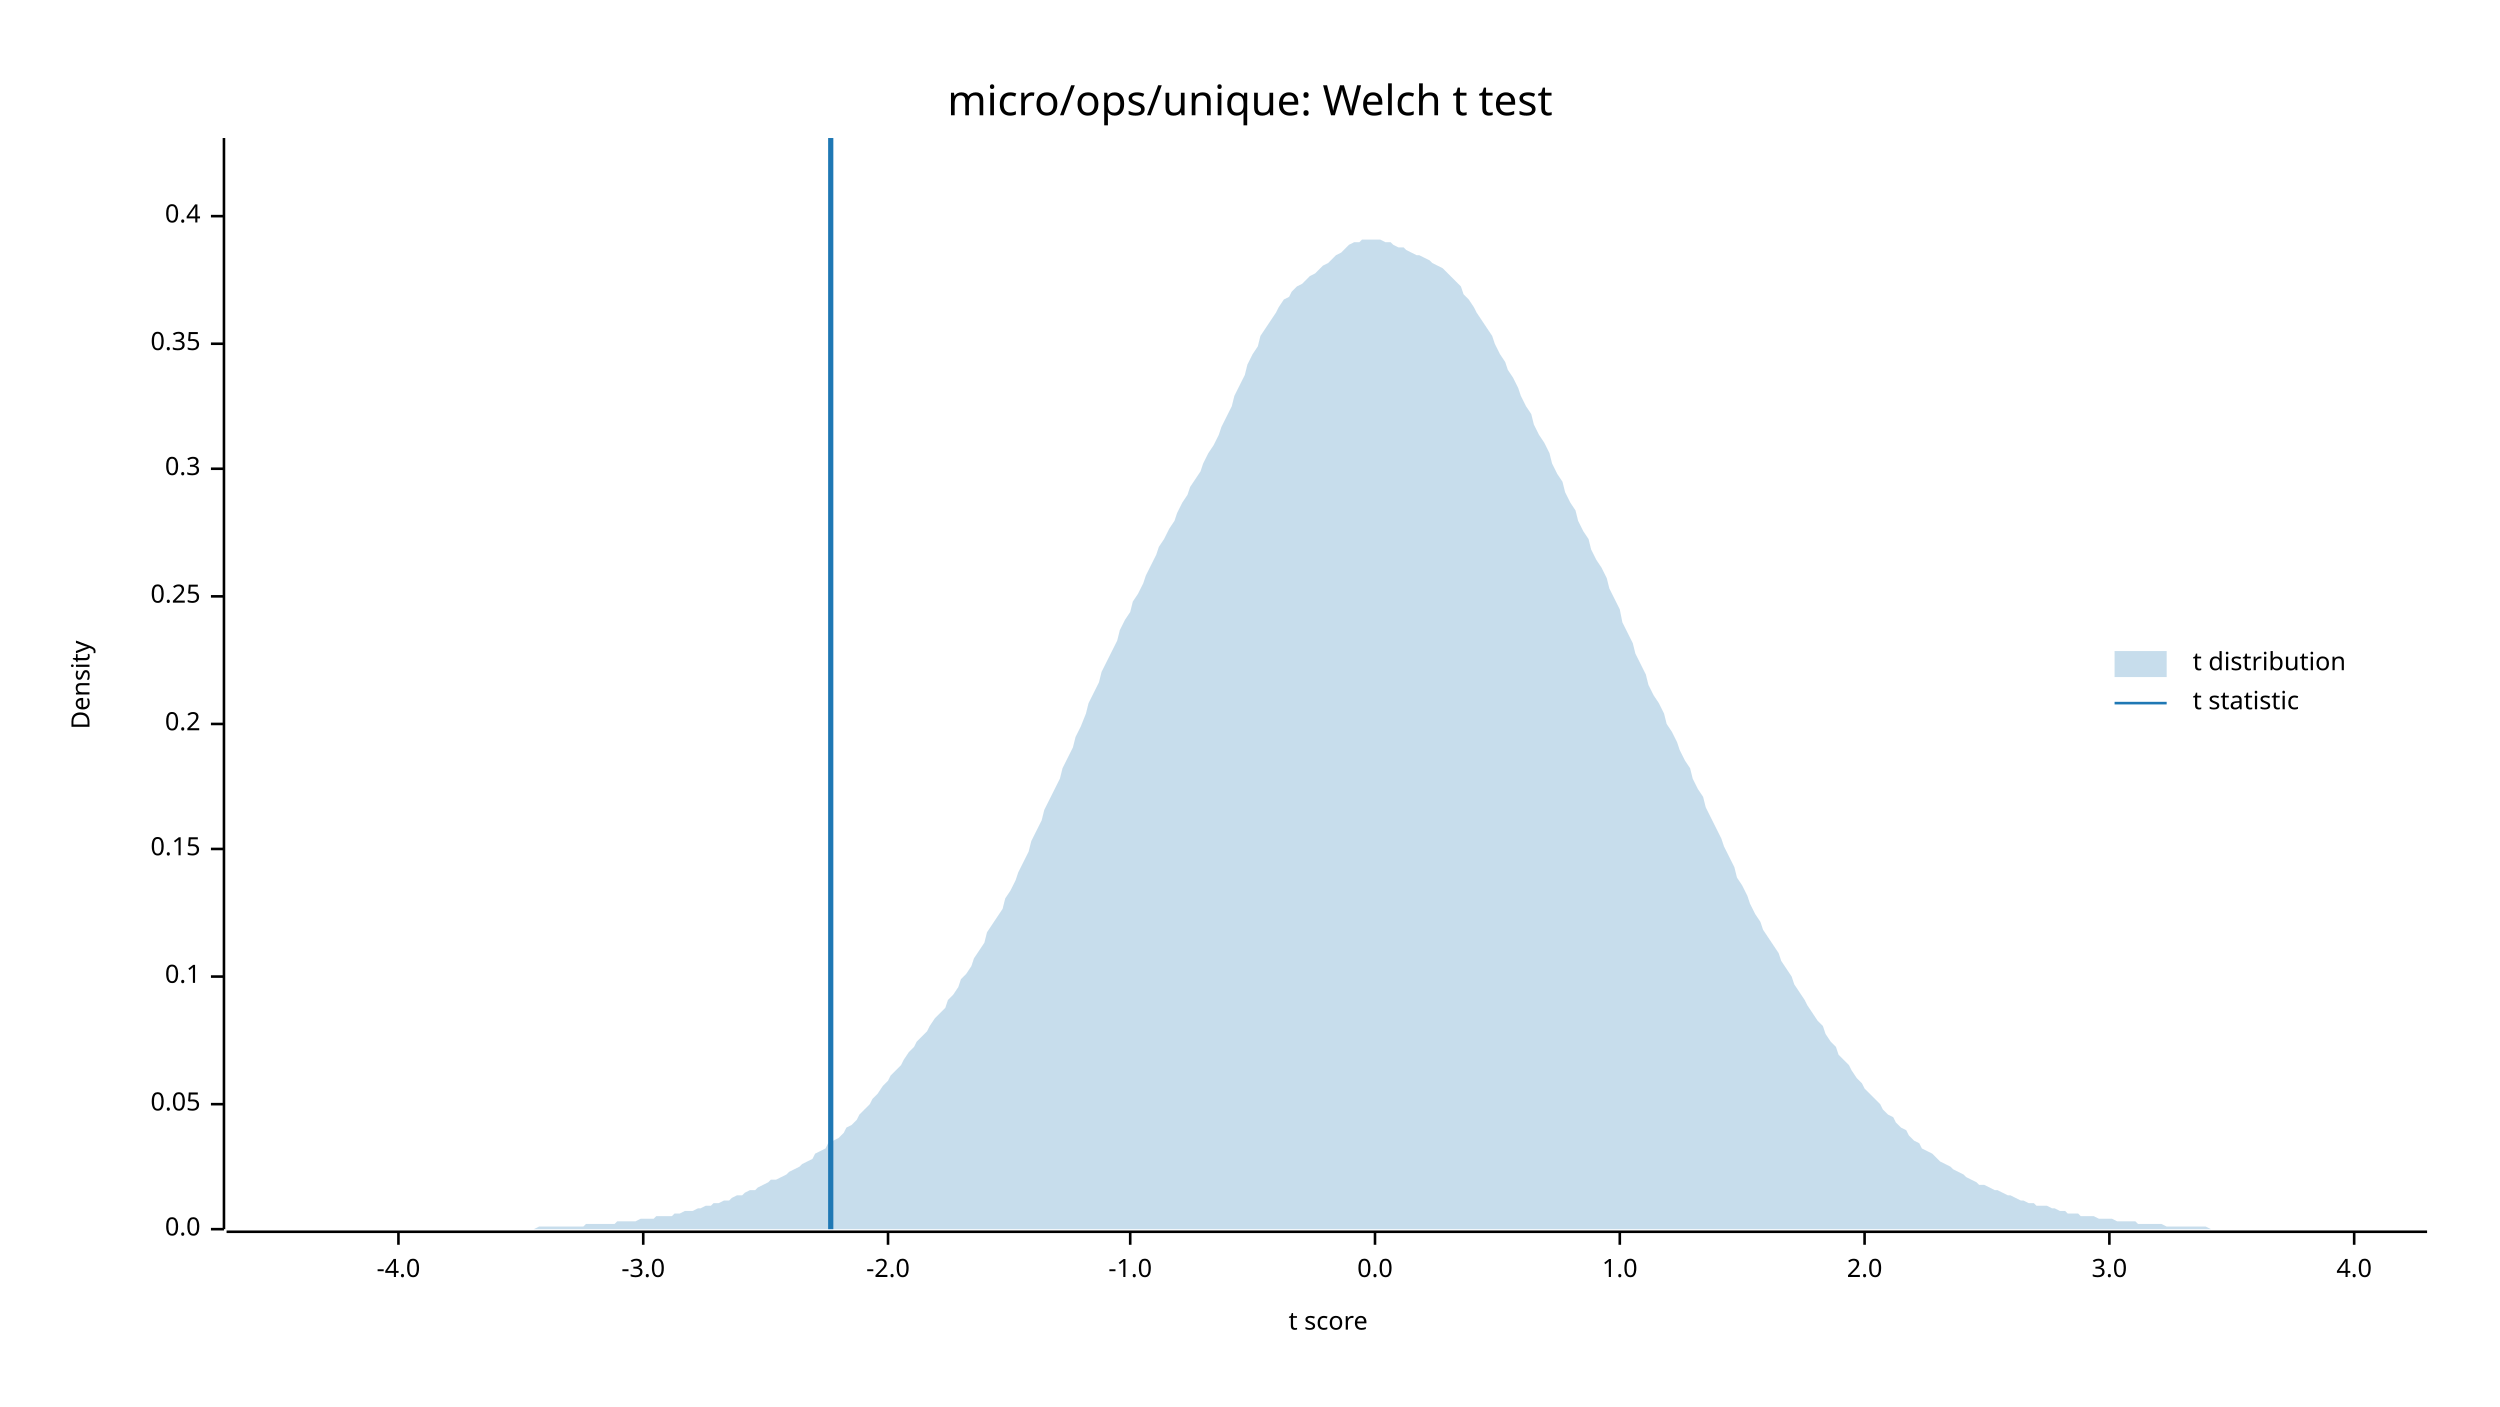
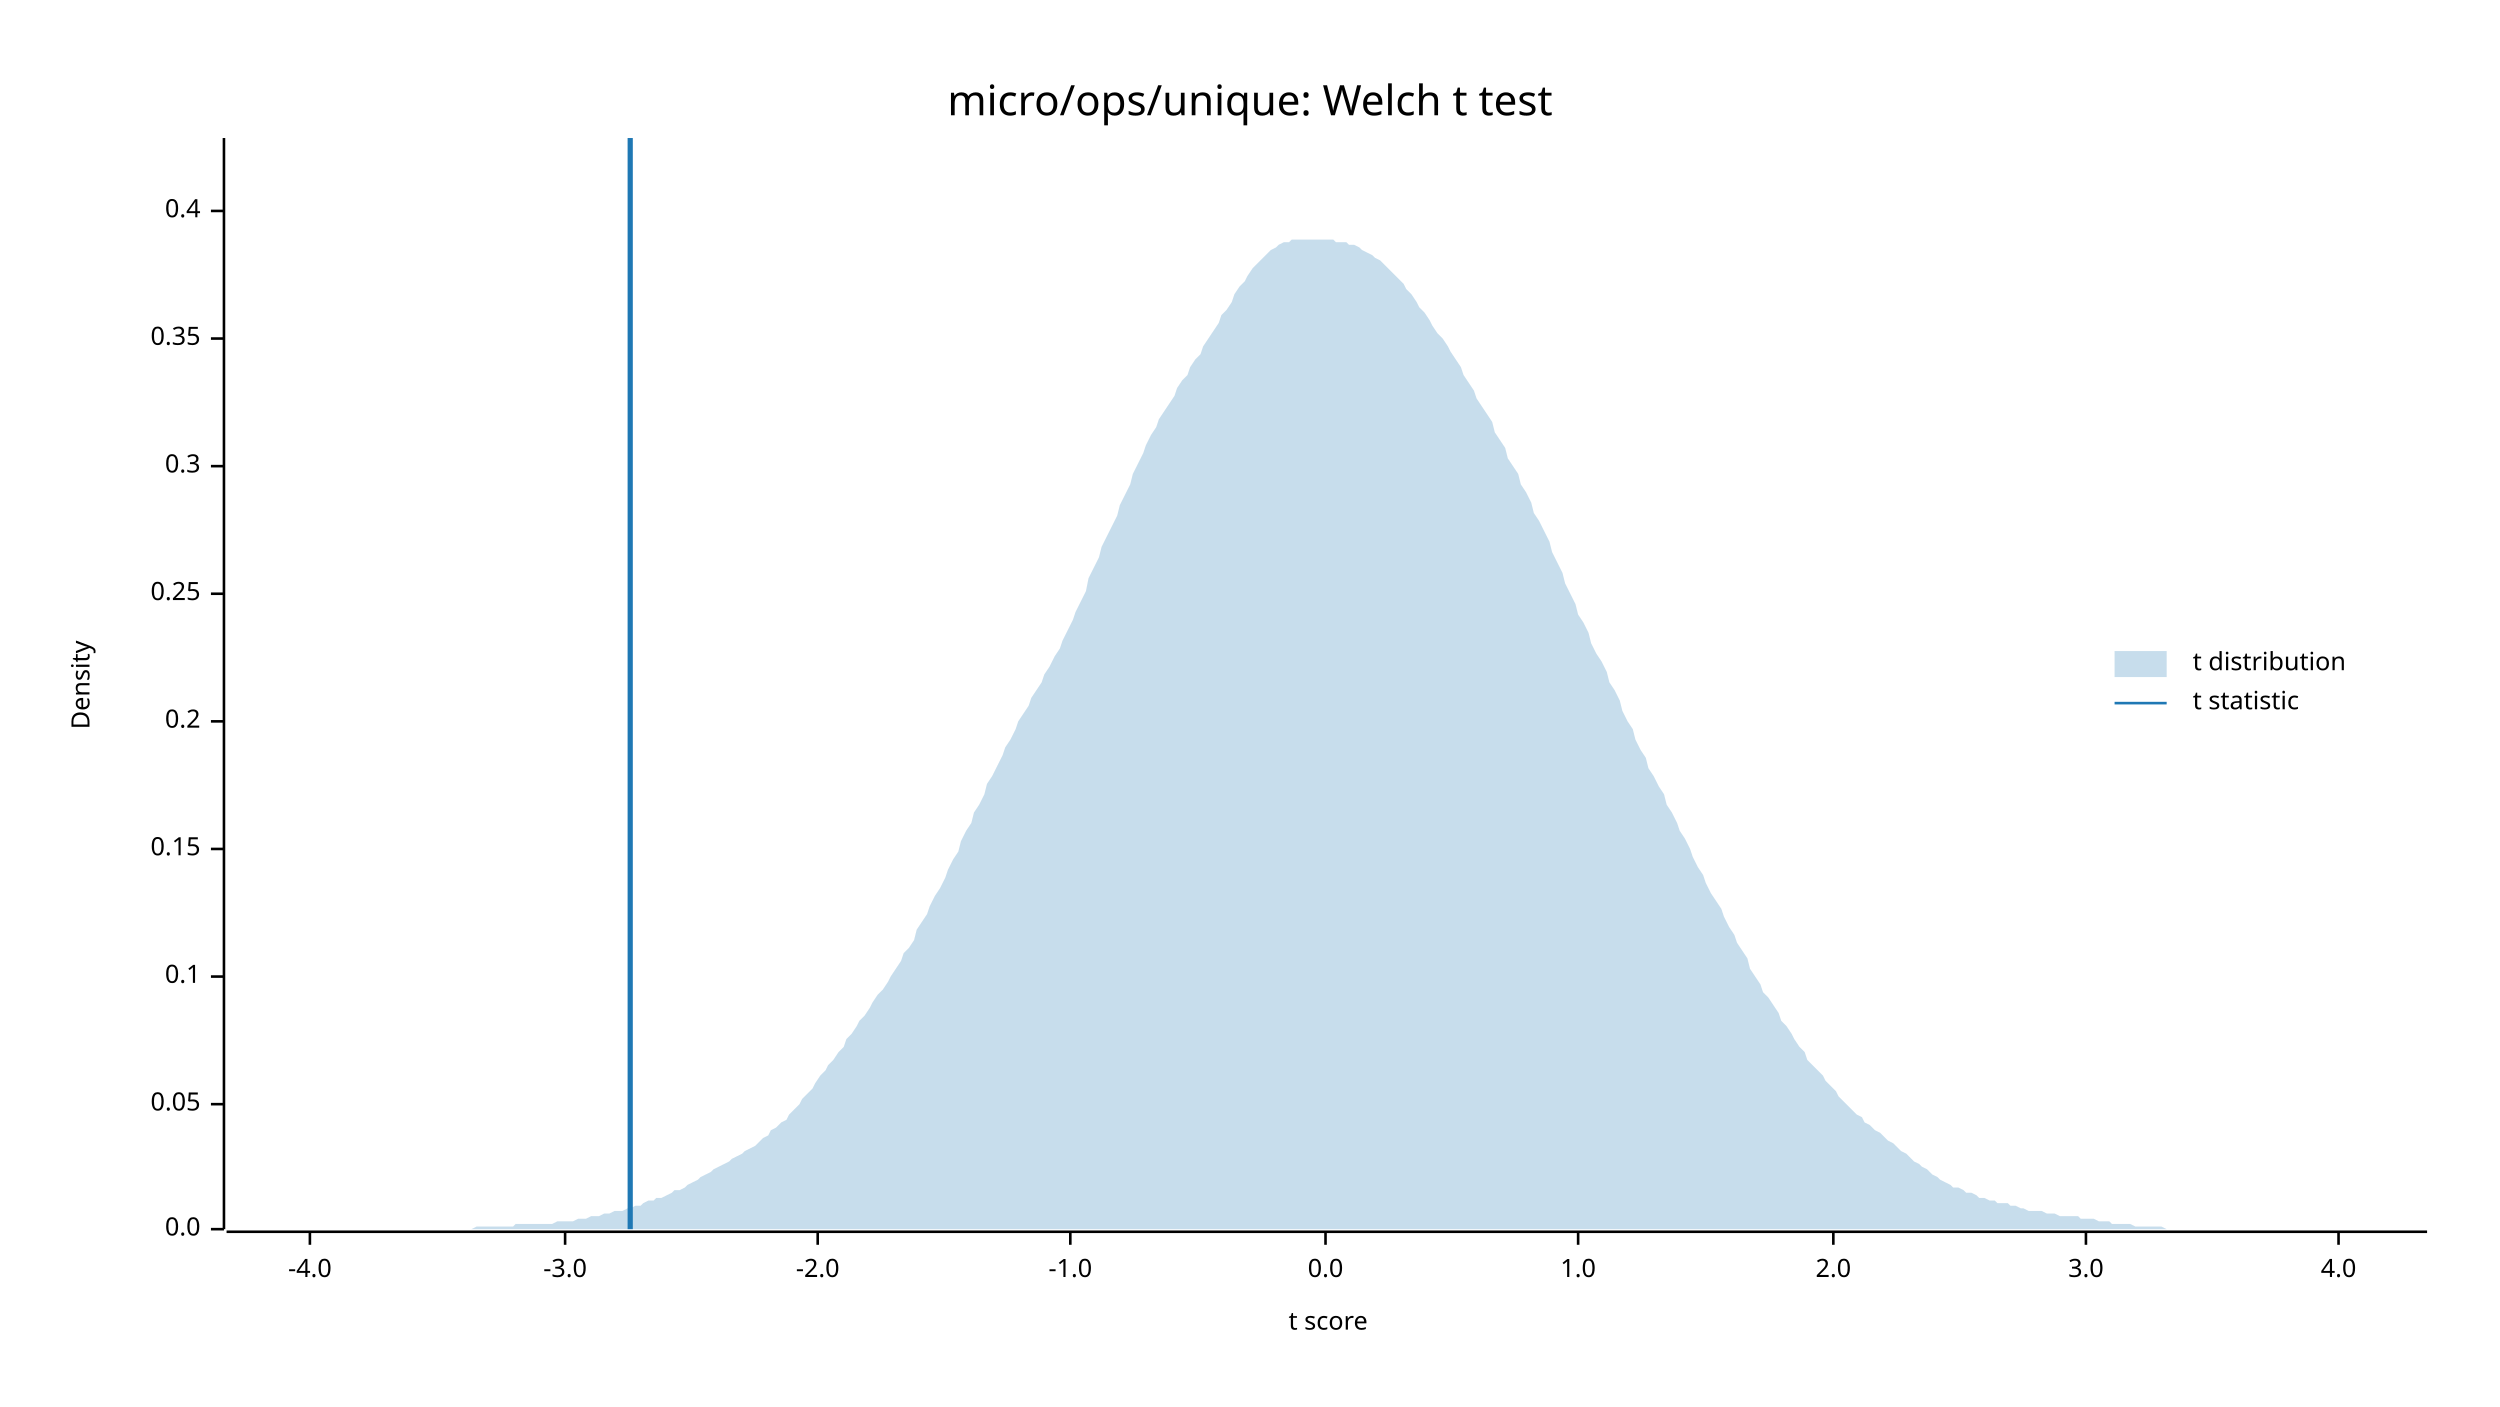
<svg xmlns="http://www.w3.org/2000/svg" width="960" height="540" viewBox="0 0 960 540">
  <text x="480" y="32" dy="0.76em" text-anchor="middle" font-family="sans-serif" font-size="16.129" opacity="1" fill="#000000">
micro/ops/unique: Welch t test
</text>
  <text x="27" y="263" dy="0.76em" text-anchor="middle" font-family="sans-serif" font-size="9.677" opacity="1" fill="#000000" transform="rotate(270, 27, 263)">
Density
</text>
  <text x="510" y="513" dy="-0.5ex" text-anchor="middle" font-family="sans-serif" font-size="9.677" opacity="1" fill="#000000">
t score
</text>
  <polyline fill="none" opacity="1" stroke="#000000" stroke-width="1" points="86,53 86,472 " />
  <text x="77" y="472" dy="0.5ex" text-anchor="end" font-family="sans-serif" font-size="9.677" opacity="1" fill="#000000">
0.0
</text>
  <polyline fill="none" opacity="1" stroke="#000000" stroke-width="1" points="81,472 86,472 " />
  <text x="77" y="424" dy="0.5ex" text-anchor="end" font-family="sans-serif" font-size="9.677" opacity="1" fill="#000000">
0.05
</text>
  <polyline fill="none" opacity="1" stroke="#000000" stroke-width="1" points="81,424 86,424 " />
  <text x="77" y="375" dy="0.5ex" text-anchor="end" font-family="sans-serif" font-size="9.677" opacity="1" fill="#000000">
0.1
</text>
  <polyline fill="none" opacity="1" stroke="#000000" stroke-width="1" points="81,375 86,375 " />
  <text x="77" y="326" dy="0.5ex" text-anchor="end" font-family="sans-serif" font-size="9.677" opacity="1" fill="#000000">
0.15
</text>
  <polyline fill="none" opacity="1" stroke="#000000" stroke-width="1" points="81,326 86,326 " />
-   <text x="77" y="278" dy="0.5ex" text-anchor="end" font-family="sans-serif" font-size="9.677" opacity="1" fill="#000000">
+   <text x="77" y="277" dy="0.5ex" text-anchor="end" font-family="sans-serif" font-size="9.677" opacity="1" fill="#000000">
0.2
</text>
-   <polyline fill="none" opacity="1" stroke="#000000" stroke-width="1" points="81,278 86,278 " />
-   <text x="77" y="229" dy="0.5ex" text-anchor="end" font-family="sans-serif" font-size="9.677" opacity="1" fill="#000000">
+   <polyline fill="none" opacity="1" stroke="#000000" stroke-width="1" points="81,277 86,277 " />
+   <text x="77" y="228" dy="0.5ex" text-anchor="end" font-family="sans-serif" font-size="9.677" opacity="1" fill="#000000">
0.25
</text>
-   <polyline fill="none" opacity="1" stroke="#000000" stroke-width="1" points="81,229 86,229 " />
-   <text x="77" y="180" dy="0.5ex" text-anchor="end" font-family="sans-serif" font-size="9.677" opacity="1" fill="#000000">
+   <polyline fill="none" opacity="1" stroke="#000000" stroke-width="1" points="81,228 86,228 " />
+   <text x="77" y="179" dy="0.5ex" text-anchor="end" font-family="sans-serif" font-size="9.677" opacity="1" fill="#000000">
0.3
</text>
-   <polyline fill="none" opacity="1" stroke="#000000" stroke-width="1" points="81,180 86,180 " />
-   <text x="77" y="132" dy="0.5ex" text-anchor="end" font-family="sans-serif" font-size="9.677" opacity="1" fill="#000000">
+   <polyline fill="none" opacity="1" stroke="#000000" stroke-width="1" points="81,179 86,179 " />
+   <text x="77" y="130" dy="0.5ex" text-anchor="end" font-family="sans-serif" font-size="9.677" opacity="1" fill="#000000">
0.35
</text>
-   <polyline fill="none" opacity="1" stroke="#000000" stroke-width="1" points="81,132 86,132 " />
-   <text x="77" y="83" dy="0.5ex" text-anchor="end" font-family="sans-serif" font-size="9.677" opacity="1" fill="#000000">
+   <polyline fill="none" opacity="1" stroke="#000000" stroke-width="1" points="81,130 86,130 " />
+   <text x="77" y="81" dy="0.5ex" text-anchor="end" font-family="sans-serif" font-size="9.677" opacity="1" fill="#000000">
0.4
</text>
-   <polyline fill="none" opacity="1" stroke="#000000" stroke-width="1" points="81,83 86,83 " />
+   <polyline fill="none" opacity="1" stroke="#000000" stroke-width="1" points="81,81 86,81 " />
  <polyline fill="none" opacity="1" stroke="#000000" stroke-width="1" points="87,473 932,473 " />
-   <text x="153" y="483" dy="0.76em" text-anchor="middle" font-family="sans-serif" font-size="9.677" opacity="1" fill="#000000">
+   <text x="119" y="483" dy="0.76em" text-anchor="middle" font-family="sans-serif" font-size="9.677" opacity="1" fill="#000000">
-4.0
</text>
-   <polyline fill="none" opacity="1" stroke="#000000" stroke-width="1" points="153,473 153,478 " />
-   <text x="247" y="483" dy="0.76em" text-anchor="middle" font-family="sans-serif" font-size="9.677" opacity="1" fill="#000000">
+   <polyline fill="none" opacity="1" stroke="#000000" stroke-width="1" points="119,473 119,478 " />
+   <text x="217" y="483" dy="0.76em" text-anchor="middle" font-family="sans-serif" font-size="9.677" opacity="1" fill="#000000">
-3.0
</text>
-   <polyline fill="none" opacity="1" stroke="#000000" stroke-width="1" points="247,473 247,478 " />
-   <text x="341" y="483" dy="0.76em" text-anchor="middle" font-family="sans-serif" font-size="9.677" opacity="1" fill="#000000">
+   <polyline fill="none" opacity="1" stroke="#000000" stroke-width="1" points="217,473 217,478 " />
+   <text x="314" y="483" dy="0.76em" text-anchor="middle" font-family="sans-serif" font-size="9.677" opacity="1" fill="#000000">
-2.0
</text>
-   <polyline fill="none" opacity="1" stroke="#000000" stroke-width="1" points="341,473 341,478 " />
-   <text x="434" y="483" dy="0.76em" text-anchor="middle" font-family="sans-serif" font-size="9.677" opacity="1" fill="#000000">
+   <polyline fill="none" opacity="1" stroke="#000000" stroke-width="1" points="314,473 314,478 " />
+   <text x="411" y="483" dy="0.76em" text-anchor="middle" font-family="sans-serif" font-size="9.677" opacity="1" fill="#000000">
-1.0
</text>
-   <polyline fill="none" opacity="1" stroke="#000000" stroke-width="1" points="434,473 434,478 " />
-   <text x="528" y="483" dy="0.76em" text-anchor="middle" font-family="sans-serif" font-size="9.677" opacity="1" fill="#000000">
+   <polyline fill="none" opacity="1" stroke="#000000" stroke-width="1" points="411,473 411,478 " />
+   <text x="509" y="483" dy="0.76em" text-anchor="middle" font-family="sans-serif" font-size="9.677" opacity="1" fill="#000000">
0.0
</text>
-   <polyline fill="none" opacity="1" stroke="#000000" stroke-width="1" points="528,473 528,478 " />
-   <text x="622" y="483" dy="0.76em" text-anchor="middle" font-family="sans-serif" font-size="9.677" opacity="1" fill="#000000">
+   <polyline fill="none" opacity="1" stroke="#000000" stroke-width="1" points="509,473 509,478 " />
+   <text x="606" y="483" dy="0.76em" text-anchor="middle" font-family="sans-serif" font-size="9.677" opacity="1" fill="#000000">
1.0
</text>
-   <polyline fill="none" opacity="1" stroke="#000000" stroke-width="1" points="622,473 622,478 " />
-   <text x="716" y="483" dy="0.76em" text-anchor="middle" font-family="sans-serif" font-size="9.677" opacity="1" fill="#000000">
+   <polyline fill="none" opacity="1" stroke="#000000" stroke-width="1" points="606,473 606,478 " />
+   <text x="704" y="483" dy="0.76em" text-anchor="middle" font-family="sans-serif" font-size="9.677" opacity="1" fill="#000000">
2.0
</text>
-   <polyline fill="none" opacity="1" stroke="#000000" stroke-width="1" points="716,473 716,478 " />
-   <text x="810" y="483" dy="0.76em" text-anchor="middle" font-family="sans-serif" font-size="9.677" opacity="1" fill="#000000">
+   <polyline fill="none" opacity="1" stroke="#000000" stroke-width="1" points="704,473 704,478 " />
+   <text x="801" y="483" dy="0.76em" text-anchor="middle" font-family="sans-serif" font-size="9.677" opacity="1" fill="#000000">
3.0
</text>
-   <polyline fill="none" opacity="1" stroke="#000000" stroke-width="1" points="810,473 810,478 " />
-   <text x="904" y="483" dy="0.76em" text-anchor="middle" font-family="sans-serif" font-size="9.677" opacity="1" fill="#000000">
+   <polyline fill="none" opacity="1" stroke="#000000" stroke-width="1" points="801,473 801,478 " />
+   <text x="898" y="483" dy="0.76em" text-anchor="middle" font-family="sans-serif" font-size="9.677" opacity="1" fill="#000000">
4.0
</text>
-   <polyline fill="none" opacity="1" stroke="#000000" stroke-width="1" points="904,473 904,478 " />
-   <polygon opacity="0.25" fill="#1F78B4" points="87,472 88,472 90,472 92,472 93,472 95,472 97,472 98,472 100,472 102,472 103,472 105,472 107,472 109,472 110,472 112,472 114,472 115,472 117,472 119,472 120,472 122,472 124,472 125,472 127,472 129,472 131,472 132,472 134,472 136,472 137,472 139,472 141,472 142,472 144,472 146,472 147,472 149,472 151,472 153,472 154,472 156,472 158,472 159,472 161,472 163,472 164,472 166,472 168,472 169,472 171,472 173,472 175,472 176,472 178,472 180,472 181,472 183,472 185,472 186,472 188,472 190,472 191,472 193,472 195,472 197,472 198,472 200,472 202,472 203,472 205,472 207,471 208,471 210,471 212,471 214,471 215,471 217,471 219,471 220,471 222,471 224,471 225,470 227,470 229,470 230,470 232,470 234,470 236,470 237,469 239,469 241,469 242,469 244,469 246,468 247,468 249,468 251,468 252,467 254,467 256,467 258,467 259,466 261,466 263,465 264,465 266,465 268,464 269,464 271,463 273,463 274,462 276,462 278,461 280,461 281,460 283,459 285,459 286,458 288,457 290,457 291,456 293,455 295,454 296,453 298,453 300,452 302,451 303,450 305,449 307,448 308,447 310,446 312,445 313,443 315,442 317,441 318,439 320,438 322,437 324,435 325,433 327,432 329,430 330,428 332,426 334,424 335,422 337,420 339,417 341,415 342,413 344,411 346,409 347,407 349,404 351,402 352,400 354,398 356,396 357,394 359,391 361,389 363,387 364,384 366,382 368,379 369,376 371,374 373,371 374,368 376,365 378,362 379,358 381,355 383,352 385,349 386,345 388,342 390,338 391,335 393,331 395,327 396,323 398,319 400,315 401,311 403,307 405,303 407,299 408,295 410,291 412,287 413,283 415,279 417,274 418,270 420,266 422,262 423,258 425,254 427,250 429,246 430,242 432,238 434,235 435,231 437,228 439,224 440,221 442,217 444,213 445,210 447,207 449,203 451,200 452,197 454,193 456,190 457,187 459,184 461,181 462,178 464,174 466,171 468,167 469,164 471,160 473,156 474,152 476,148 478,144 479,140 481,136 483,133 484,129 486,126 488,123 490,120 491,118 493,115 495,114 496,112 498,110 500,109 501,108 503,106 505,105 506,104 508,102 510,101 512,99 513,98 515,97 517,95 518,94 520,93 522,93 523,92 525,92 527,92 528,92 530,92 532,93 534,93 535,94 537,95 539,95 540,96 542,97 544,98 545,98 547,99 549,100 550,101 552,102 554,103 556,105 557,106 559,108 561,110 562,113 564,115 566,118 567,120 569,123 571,126 573,129 574,132 576,136 578,139 579,142 581,145 583,149 584,152 586,156 588,159 589,163 591,167 593,170 595,174 596,178 598,182 600,185 601,189 603,193 605,196 606,200 608,204 610,207 611,211 613,215 615,218 617,222 618,226 620,230 622,234 623,239 625,243 627,247 628,251 630,255 632,259 633,263 635,267 637,270 639,274 640,278 642,281 644,285 645,288 647,292 649,295 650,299 652,303 654,306 655,310 657,314 659,318 661,322 662,325 664,329 666,333 667,337 669,340 671,344 672,347 674,351 676,354 677,357 679,360 681,363 683,366 684,369 686,372 688,375 689,378 691,381 693,384 694,386 696,389 698,392 700,394 701,397 703,400 705,402 706,405 708,407 710,409 711,411 713,414 715,416 716,418 718,420 720,422 722,424 723,426 725,428 727,429 728,431 730,433 732,434 733,436 735,438 737,439 738,441 740,442 742,443 744,445 745,446 747,447 749,448 750,449 752,450 754,451 755,452 757,453 759,454 760,455 762,455 764,456 766,457 767,457 769,458 771,459 772,459 774,460 776,461 777,461 779,462 781,462 782,463 784,463 786,463 788,464 789,464 791,465 793,465 794,466 796,466 798,466 799,467 801,467 803,467 804,467 806,468 808,468 810,468 811,468 813,469 815,469 816,469 818,469 820,469 821,470 823,470 825,470 827,470 828,470 830,470 832,471 833,471 835,471 837,471 838,471 840,471 842,471 843,471 845,471 847,471 849,472 850,472 852,472 854,472 855,472 857,472 859,472 860,472 862,472 864,472 865,472 867,472 869,472 871,472 872,472 874,472 876,472 877,472 879,472 881,472 882,472 884,472 886,472 887,472 889,472 891,472 893,472 894,472 896,472 898,472 899,472 901,472 903,472 904,472 906,472 908,472 909,472 911,472 913,472 915,472 916,472 918,472 920,472 921,472 923,472 925,472 926,472 928,472 930,472 932,472 932,472 87,472 " />
-   <polyline fill="none" opacity="1" stroke="#1F78B4" stroke-width="2" points="319,472 319,53 " />
+   <polyline fill="none" opacity="1" stroke="#000000" stroke-width="1" points="898,473 898,478 " />
+   <polygon opacity="0.25" fill="#1F78B4" points="87,472 88,472 90,472 92,472 93,472 95,472 97,472 98,472 100,472 102,472 103,472 105,472 107,472 109,472 110,472 112,472 114,472 115,472 117,472 119,472 120,472 122,472 124,472 125,472 127,472 129,472 131,472 132,472 134,472 136,472 137,472 139,472 141,472 142,472 144,472 146,472 147,472 149,472 151,472 153,472 154,472 156,472 158,472 159,472 161,472 163,472 164,472 166,472 168,472 169,472 171,472 173,472 175,472 176,472 178,472 180,472 181,472 183,471 185,471 186,471 188,471 190,471 191,471 193,471 195,471 197,471 198,470 200,470 202,470 203,470 205,470 207,470 208,470 210,470 212,470 214,469 215,469 217,469 219,469 220,469 222,468 224,468 225,468 227,467 229,467 230,467 232,466 234,466 236,465 237,465 239,465 241,464 242,464 244,463 246,463 247,462 249,461 251,461 252,460 254,460 256,459 258,458 259,457 261,457 263,456 264,455 266,454 268,453 269,452 271,451 273,450 274,449 276,448 278,447 280,446 281,445 283,444 285,443 286,442 288,441 290,440 291,439 293,437 295,436 296,434 298,433 300,431 302,430 303,428 305,426 307,424 308,422 310,420 312,418 313,416 315,413 317,411 318,409 320,407 322,404 324,402 325,399 327,397 329,394 330,392 332,390 334,387 335,385 337,382 339,380 341,377 342,375 344,372 346,369 347,366 349,364 351,361 352,357 354,354 356,351 357,348 359,344 361,341 363,337 364,334 366,330 368,327 369,323 371,319 373,316 374,312 376,309 378,305 379,301 381,298 383,294 385,290 386,287 388,284 390,280 391,277 393,274 395,271 396,268 398,265 400,262 401,259 403,256 405,252 407,249 408,246 410,242 412,238 413,235 415,231 417,227 418,222 420,218 422,214 423,210 425,206 427,202 429,198 430,194 432,190 434,186 435,182 437,178 439,174 440,171 442,167 444,164 445,161 447,158 449,155 451,152 452,149 454,146 456,144 457,141 459,138 461,136 462,133 464,130 466,127 468,124 469,121 471,119 473,116 474,113 476,110 478,108 479,106 481,103 483,101 484,100 486,98 488,96 490,95 491,94 493,93 495,93 496,92 498,92 500,92 501,92 503,92 505,92 506,92 508,92 510,92 512,92 513,93 515,93 517,93 518,94 520,94 522,95 523,96 525,97 527,98 528,99 530,100 532,102 534,104 535,105 537,107 539,109 540,111 542,113 544,116 545,118 547,120 549,123 550,125 552,128 554,130 556,133 557,135 559,138 561,141 562,144 564,147 566,150 567,153 569,156 571,159 573,162 574,166 576,169 578,172 579,176 581,179 583,182 584,186 586,189 588,193 589,197 591,200 593,204 595,208 596,212 598,216 600,220 601,224 603,228 605,232 606,236 608,239 610,243 611,247 613,251 615,254 617,258 618,262 620,265 622,269 623,273 625,277 627,280 628,284 630,288 632,291 633,295 635,298 637,302 639,305 640,309 642,312 644,316 645,319 647,322 649,326 650,329 652,333 654,336 655,339 657,343 659,346 661,349 662,352 664,356 666,359 667,362 669,365 671,368 672,372 674,375 676,378 677,381 679,383 681,386 683,389 684,392 686,394 688,397 689,399 691,402 693,404 694,407 696,409 698,411 700,413 701,415 703,417 705,419 706,421 708,423 710,425 711,426 713,428 715,429 716,431 718,432 720,434 722,435 723,436 725,438 727,439 728,440 730,442 732,443 733,444 735,446 737,447 738,448 740,449 742,451 744,452 745,453 747,454 749,455 750,456 752,456 754,457 755,458 757,458 759,459 760,460 762,460 764,461 766,461 767,462 769,462 771,462 772,463 774,463 776,464 777,464 779,465 781,465 782,465 784,465 786,466 788,466 789,466 791,467 793,467 794,467 796,467 798,467 799,468 801,468 803,468 804,468 806,469 808,469 810,469 811,470 813,470 815,470 816,470 818,470 820,471 821,471 823,471 825,471 827,471 828,471 830,471 832,472 833,472 835,472 837,472 838,472 840,472 842,472 843,472 845,472 847,472 849,472 850,472 852,472 854,472 855,472 857,472 859,472 860,472 862,472 864,472 865,472 867,472 869,472 871,472 872,472 874,472 876,472 877,472 879,472 881,472 882,472 884,472 886,472 887,472 889,472 891,472 893,472 894,472 896,472 898,472 899,472 901,472 903,472 904,472 906,472 908,472 909,472 911,472 913,472 915,472 916,472 918,472 920,472 921,472 923,472 925,472 926,472 928,472 930,472 932,472 932,472 87,472 " />
+   <polyline fill="none" opacity="1" stroke="#1F78B4" stroke-width="2" points="242,472 242,53 " />
  <text x="842" y="250" dy="0.76em" text-anchor="start" font-family="sans-serif" font-size="9.677" opacity="1" fill="#000000">
t distribution
</text>
  <text x="842" y="265" dy="0.76em" text-anchor="start" font-family="sans-serif" font-size="9.677" opacity="1" fill="#000000">
t statistic
</text>
  <rect x="812" y="250" width="20" height="10" opacity="0.25" fill="#1F78B4" stroke="none" />
  <polyline fill="none" opacity="1" stroke="#1F78B4" stroke-width="1" points="812,270 832,270 " />
</svg>
